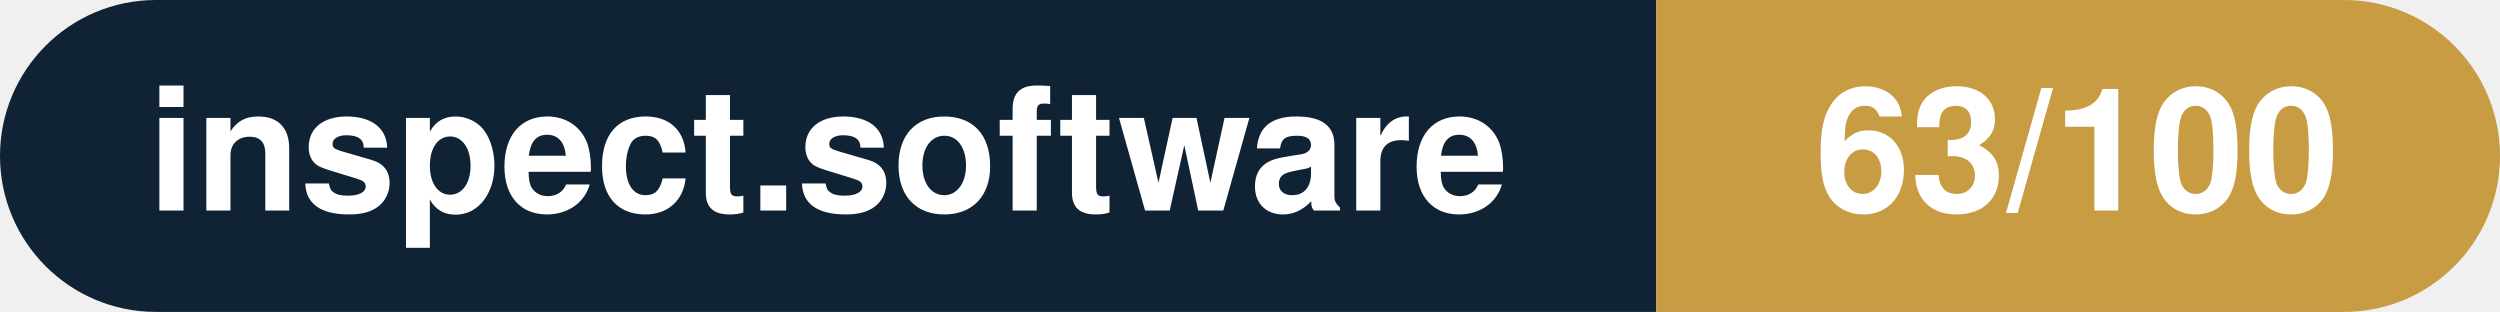
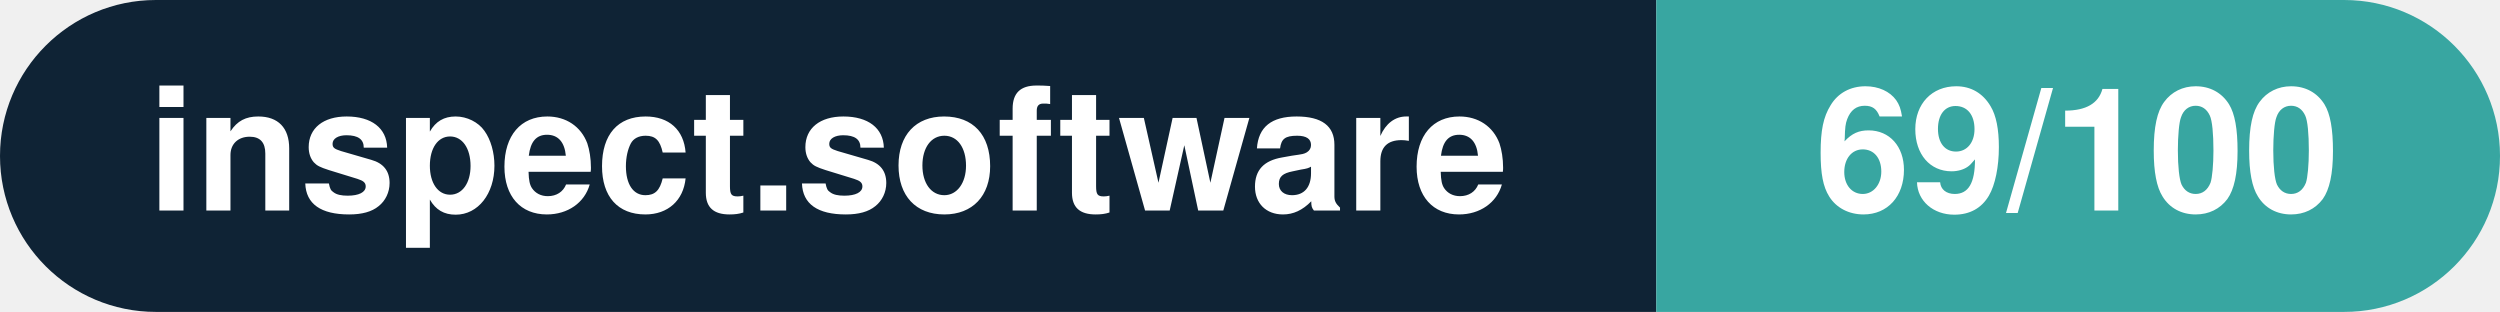
- <svg xmlns="http://www.w3.org/2000/svg" width="160.3" height="20" viewBox="0 0 160.3 20" role="img" aria-label="inspect.software: 63/100">
+ <svg xmlns="http://www.w3.org/2000/svg" width="160.3" height="20" viewBox="0 0 160.3 20" role="img" aria-label="inspect.software: 69/100">
  <clipPath id="rnd">
    <rect width="160.3" height="20" rx="10.0" fill="#fff" />
  </clipPath>
  <g clip-path="url(#rnd)">
    <rect width="106.2" height="20" fill="#0f2335" />
-     <rect x="106.2" width="54.1" height="20" fill="#c79c43" />
+     <rect x="106.2" width="54.1" height="20" fill="#38a6a1" />
  </g>
  <g fill="#fff" text-anchor="middle" font-family="Helvetica Neue,Helvetica,Arial,sans-serif" font-size="11">
    <text x="53.1" y="13.5" font-weight="600">inspect.software</text>
-     <text x="133.2" y="13.5" font-weight="700">63/100</text>
+     <text x="133.2" y="13.5" font-weight="700">69/100</text>
  </g>
</svg>
